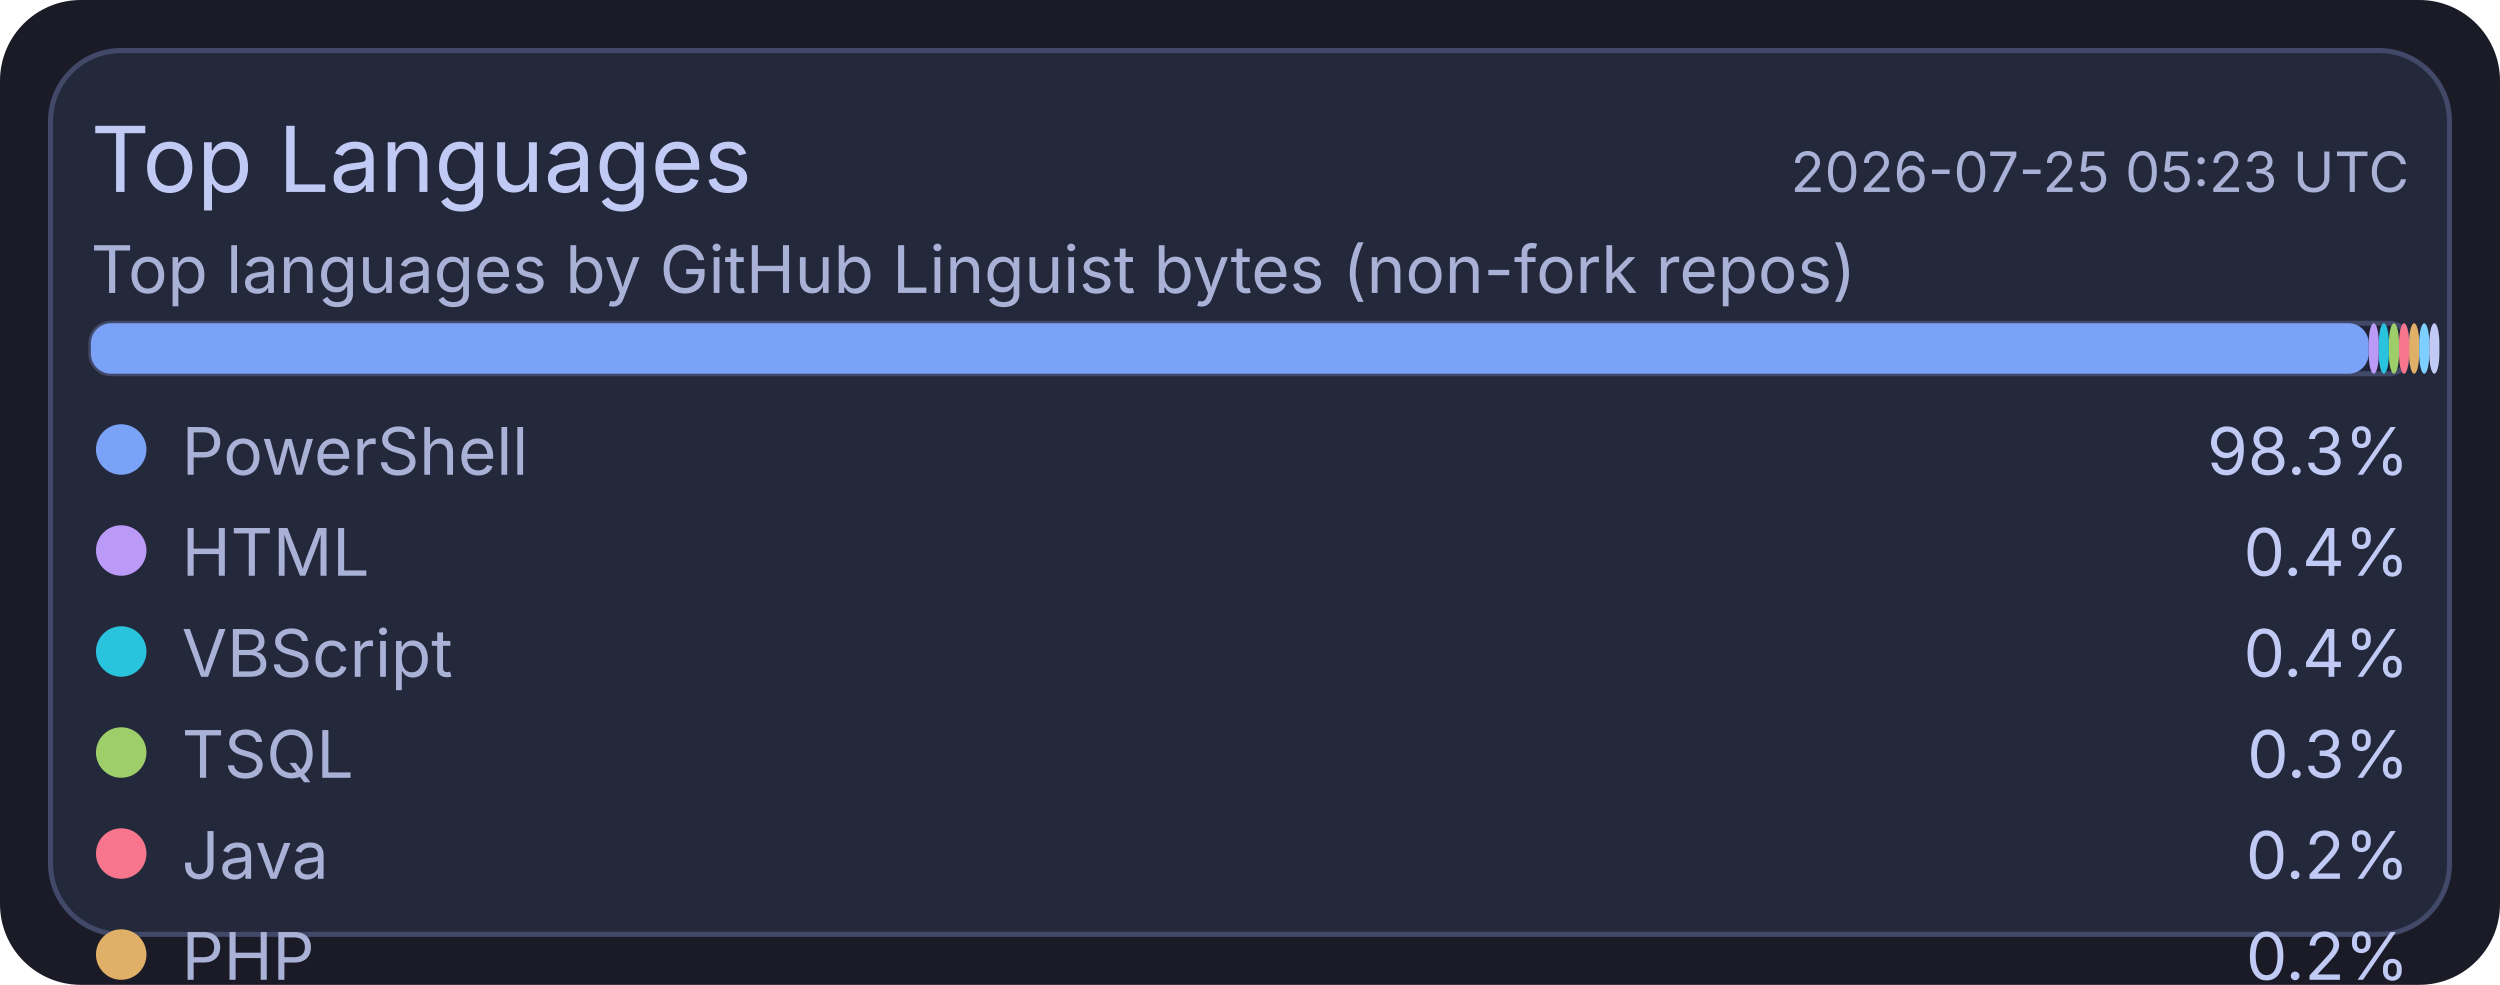
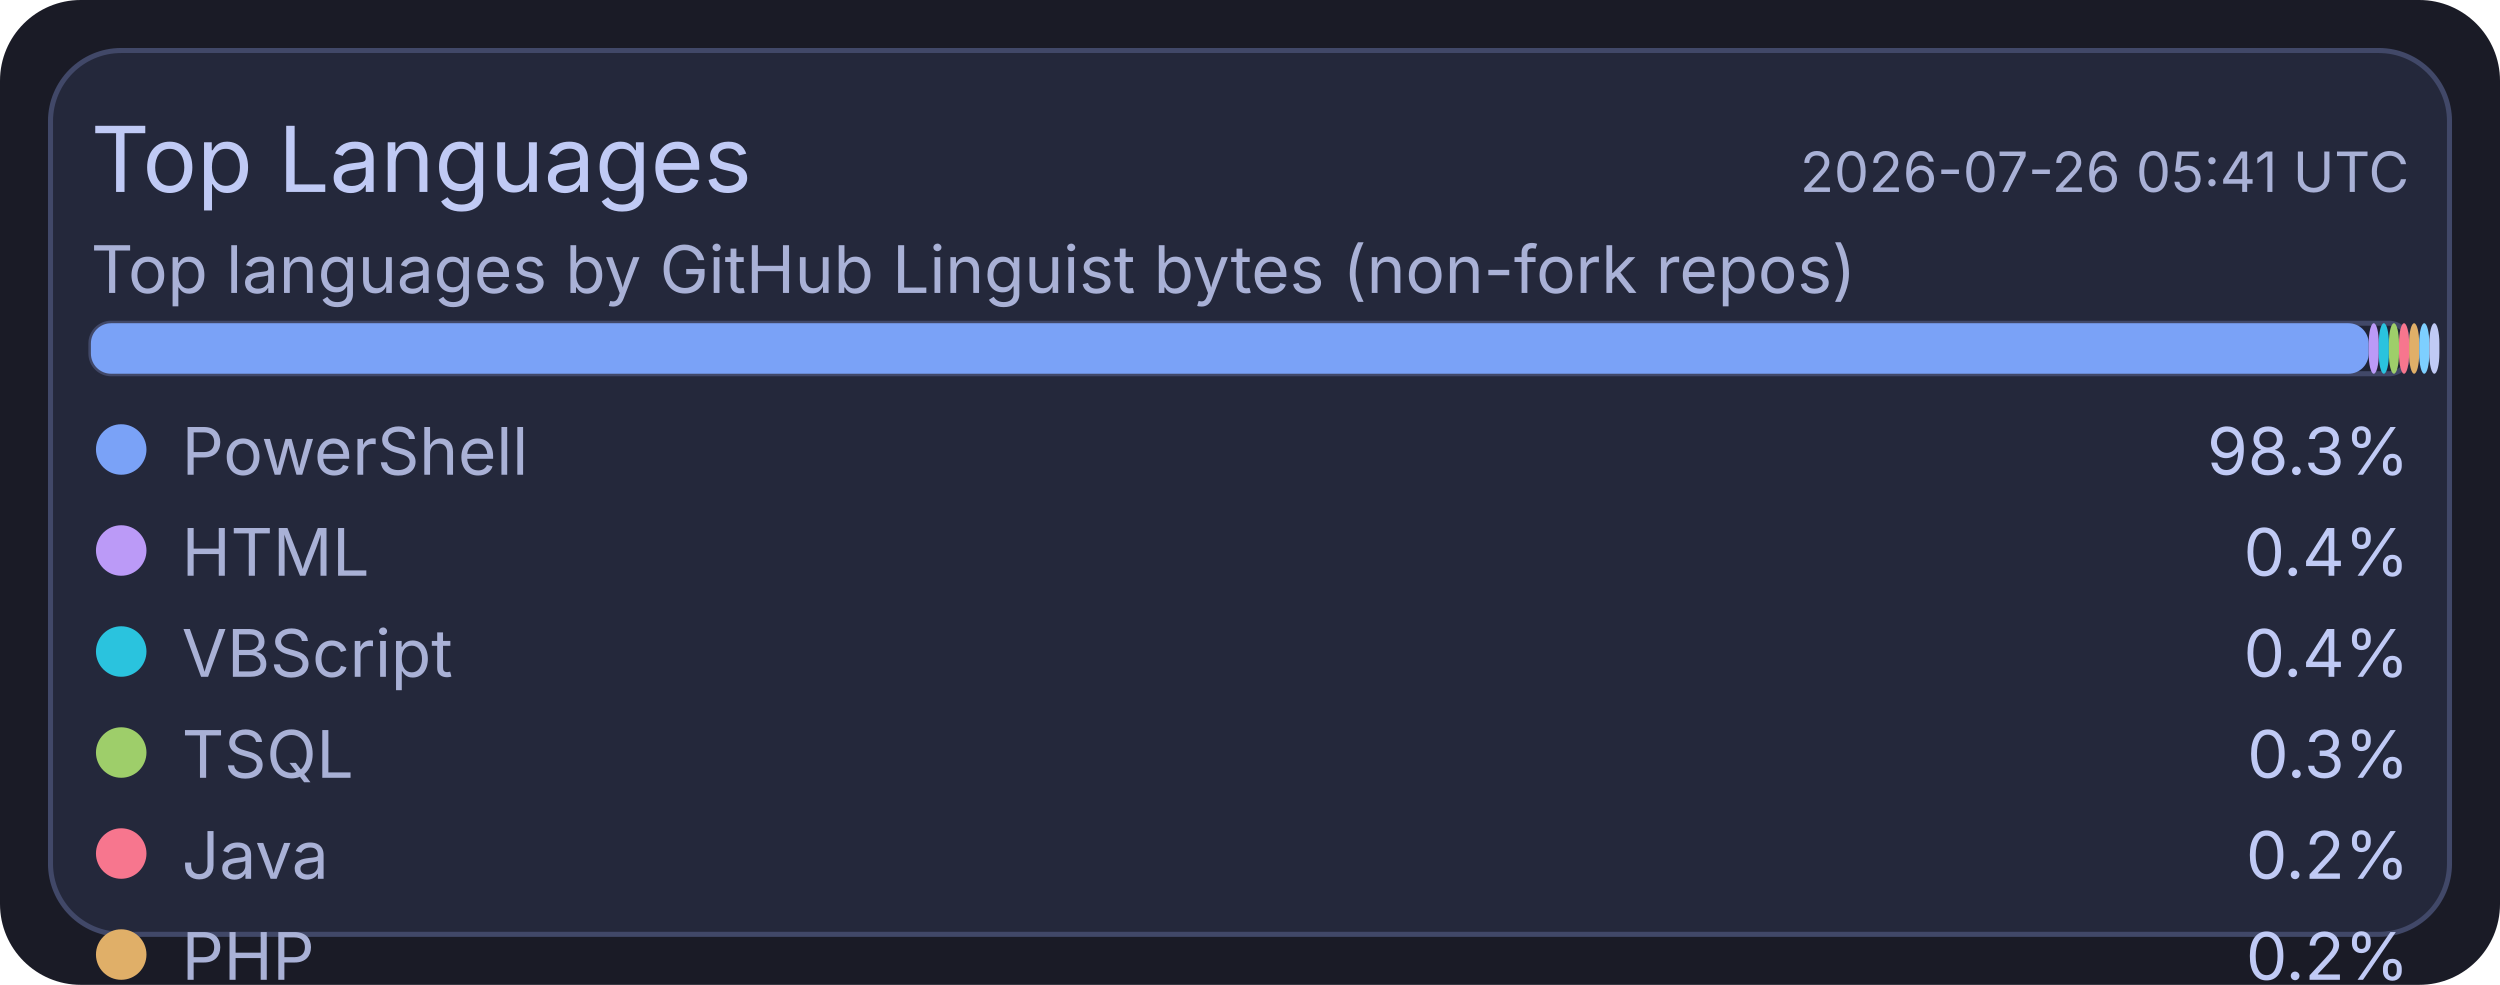
<svg xmlns="http://www.w3.org/2000/svg" width="495" height="195" viewBox="0 0 495 195">
  <rect x="0" y="0" width="495" height="195" rx="16" fill="#1a1b26" />
  <rect x="10" y="10" width="475" height="175" rx="14" fill="#24283b" stroke="#414868" stroke-width="1" />
  <text x="18" y="38" fill="#c0caf5" font-size="18" font-family="ui-sans-serif, system-ui, -apple-system, Segoe UI">Top Languages</text>
-   <text x="477" y="38" text-anchor="end" fill="#a9b1d6" font-size="11" font-family="ui-sans-serif, system-ui, -apple-system, Segoe UI">2026-07-25 05:23 UTC</text>
+   <text x="477" y="38" text-anchor="end" fill="#a9b1d6" font-size="11" font-family="ui-sans-serif, system-ui, -apple-system, Segoe UI">2026-07-26 05:41 UTC</text>
  <text x="18" y="58" fill="#a9b1d6" font-size="13" font-family="ui-sans-serif, system-ui, -apple-system, Segoe UI">Top languages by GitHub Linguist bytes (non-fork repos)</text>
  <rect x="18" y="64" width="459" height="10" rx="4" fill="#1f2335" stroke="#414868" stroke-width="1" />
  <rect x="18" y="64" width="451" height="10" rx="4" fill="#7aa2f7" />
  <rect x="469" y="64" width="2" height="10" rx="4" fill="#bb9af7" />
  <rect x="471" y="64" width="2" height="10" rx="4" fill="#2ac3de" />
  <rect x="473" y="64" width="2" height="10" rx="4" fill="#9ece6a" />
  <rect x="475" y="64" width="2" height="10" rx="4" fill="#f7768e" />
  <rect x="477" y="64" width="2" height="10" rx="4" fill="#e0af68" />
  <rect x="479" y="64" width="2" height="10" rx="4" fill="#7dcfff" />
  <rect x="481" y="64" width="2" height="10" rx="4" fill="#c0caf5" />
  <circle cx="24" cy="89" r="5" fill="#7aa2f7" />
  <text x="36" y="94" fill="#a9b1d6" font-size="13" font-family="ui-sans-serif, system-ui, -apple-system, Segoe UI">PowerShell</text>
  <text x="477" y="94" text-anchor="end" fill="#c0caf5" font-size="13" font-family="ui-sans-serif, system-ui, -apple-system, Segoe UI">98.3%</text>
  <circle cx="24" cy="109" r="5" fill="#bb9af7" />
  <text x="36" y="114" fill="#a9b1d6" font-size="13" font-family="ui-sans-serif, system-ui, -apple-system, Segoe UI">HTML</text>
  <text x="477" y="114" text-anchor="end" fill="#c0caf5" font-size="13" font-family="ui-sans-serif, system-ui, -apple-system, Segoe UI">0.4%</text>
  <circle cx="24" cy="129" r="5" fill="#2ac3de" />
  <text x="36" y="134" fill="#a9b1d6" font-size="13" font-family="ui-sans-serif, system-ui, -apple-system, Segoe UI">VBScript</text>
  <text x="477" y="134" text-anchor="end" fill="#c0caf5" font-size="13" font-family="ui-sans-serif, system-ui, -apple-system, Segoe UI">0.4%</text>
  <circle cx="24" cy="149" r="5" fill="#9ece6a" />
  <text x="36" y="154" fill="#a9b1d6" font-size="13" font-family="ui-sans-serif, system-ui, -apple-system, Segoe UI">TSQL</text>
  <text x="477" y="154" text-anchor="end" fill="#c0caf5" font-size="13" font-family="ui-sans-serif, system-ui, -apple-system, Segoe UI">0.3%</text>
  <circle cx="24" cy="169" r="5" fill="#f7768e" />
  <text x="36" y="174" fill="#a9b1d6" font-size="13" font-family="ui-sans-serif, system-ui, -apple-system, Segoe UI">Java</text>
  <text x="477" y="174" text-anchor="end" fill="#c0caf5" font-size="13" font-family="ui-sans-serif, system-ui, -apple-system, Segoe UI">0.2%</text>
  <circle cx="24" cy="189" r="5" fill="#e0af68" />
  <text x="36" y="194" fill="#a9b1d6" font-size="13" font-family="ui-sans-serif, system-ui, -apple-system, Segoe UI">PHP</text>
  <text x="477" y="194" text-anchor="end" fill="#c0caf5" font-size="13" font-family="ui-sans-serif, system-ui, -apple-system, Segoe UI">0.2%</text>
  <circle cx="24" cy="209" r="5" fill="#7dcfff" />
  <text x="36" y="214" fill="#a9b1d6" font-size="13" font-family="ui-sans-serif, system-ui, -apple-system, Segoe UI">C#</text>
  <text x="477" y="214" text-anchor="end" fill="#c0caf5" font-size="13" font-family="ui-sans-serif, system-ui, -apple-system, Segoe UI">0.2%</text>
  <circle cx="24" cy="229" r="5" fill="#c0caf5" />
  <text x="36" y="234" fill="#a9b1d6" font-size="13" font-family="ui-sans-serif, system-ui, -apple-system, Segoe UI">Python</text>
  <text x="477" y="234" text-anchor="end" fill="#c0caf5" font-size="13" font-family="ui-sans-serif, system-ui, -apple-system, Segoe UI">0.1%</text>
</svg>
